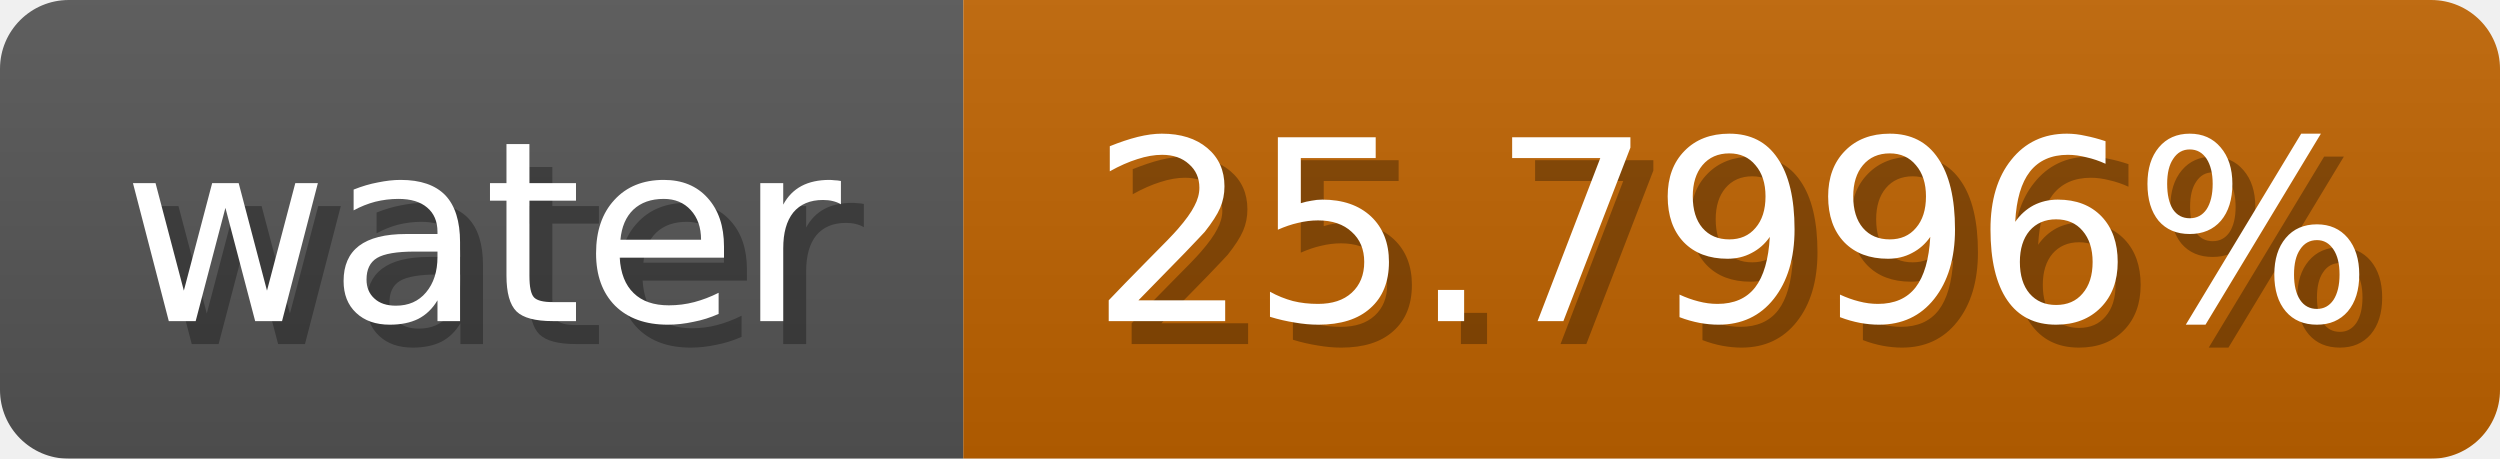
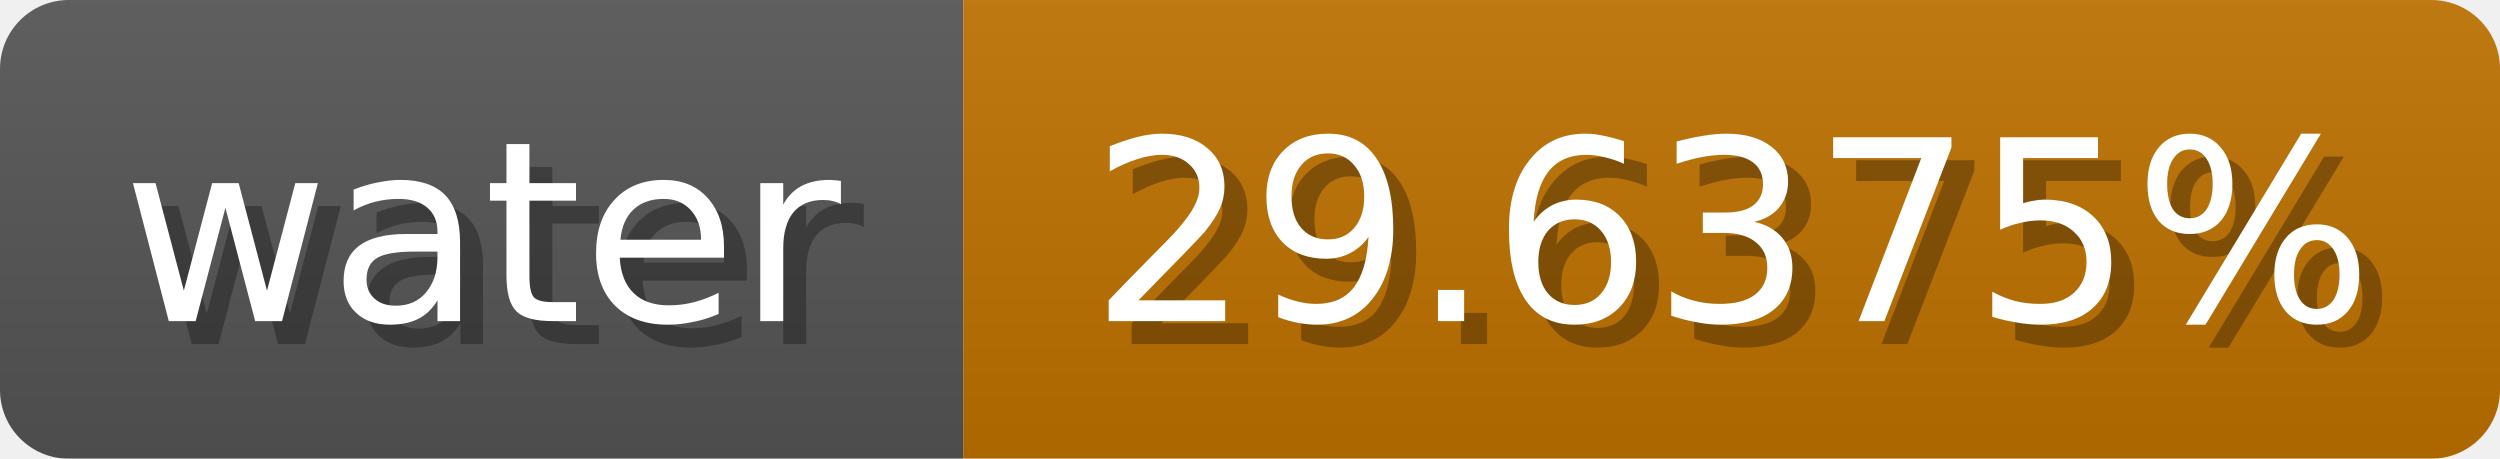
<svg xmlns="http://www.w3.org/2000/svg" width="109" height="20">
  <linearGradient id="b" x2="0" y2="100%">
    <stop offset="0" stop-color="#bbb" stop-opacity=".1" />
    <stop offset="1" stop-opacity=".1" />
  </linearGradient>
  <mask id="anybadge_1">
    <rect width="109" height="20" rx="3" fill="#fff" />
  </mask>
  <g mask="url(#anybadge_1)">
    <path fill="#555" d="M0 0h42v20H0z" />
-     <path fill="#c06300" d="M42 0h67v20H42z" />
+     <path fill="#c07200" d="M42 0h67v20H42z" />
    <path fill="url(#b)" d="M0 0h109v20H0z" />
  </g>
  <g fill="#fff" text-anchor="middle" font-family="DejaVu Sans,Verdana,Geneva,sans-serif" font-size="11">
    <text x="22.0" y="15" fill="#010101" fill-opacity=".3">water</text>
    <text x="21.0" y="14">water</text>
  </g>
  <g fill="#fff" text-anchor="middle" font-family="DejaVu Sans,Verdana,Geneva,sans-serif" font-size="11">
-     <text x="76.5" y="15" fill="#010101" fill-opacity=".3">25.7996%</text>
-     <text x="75.5" y="14">25.7996%</text>
+     <text x="76.5" y="15" fill="#010101" fill-opacity=".3">29.6375%</text>
+     <text x="75.5" y="14">29.6375%</text>
  </g>
</svg>
